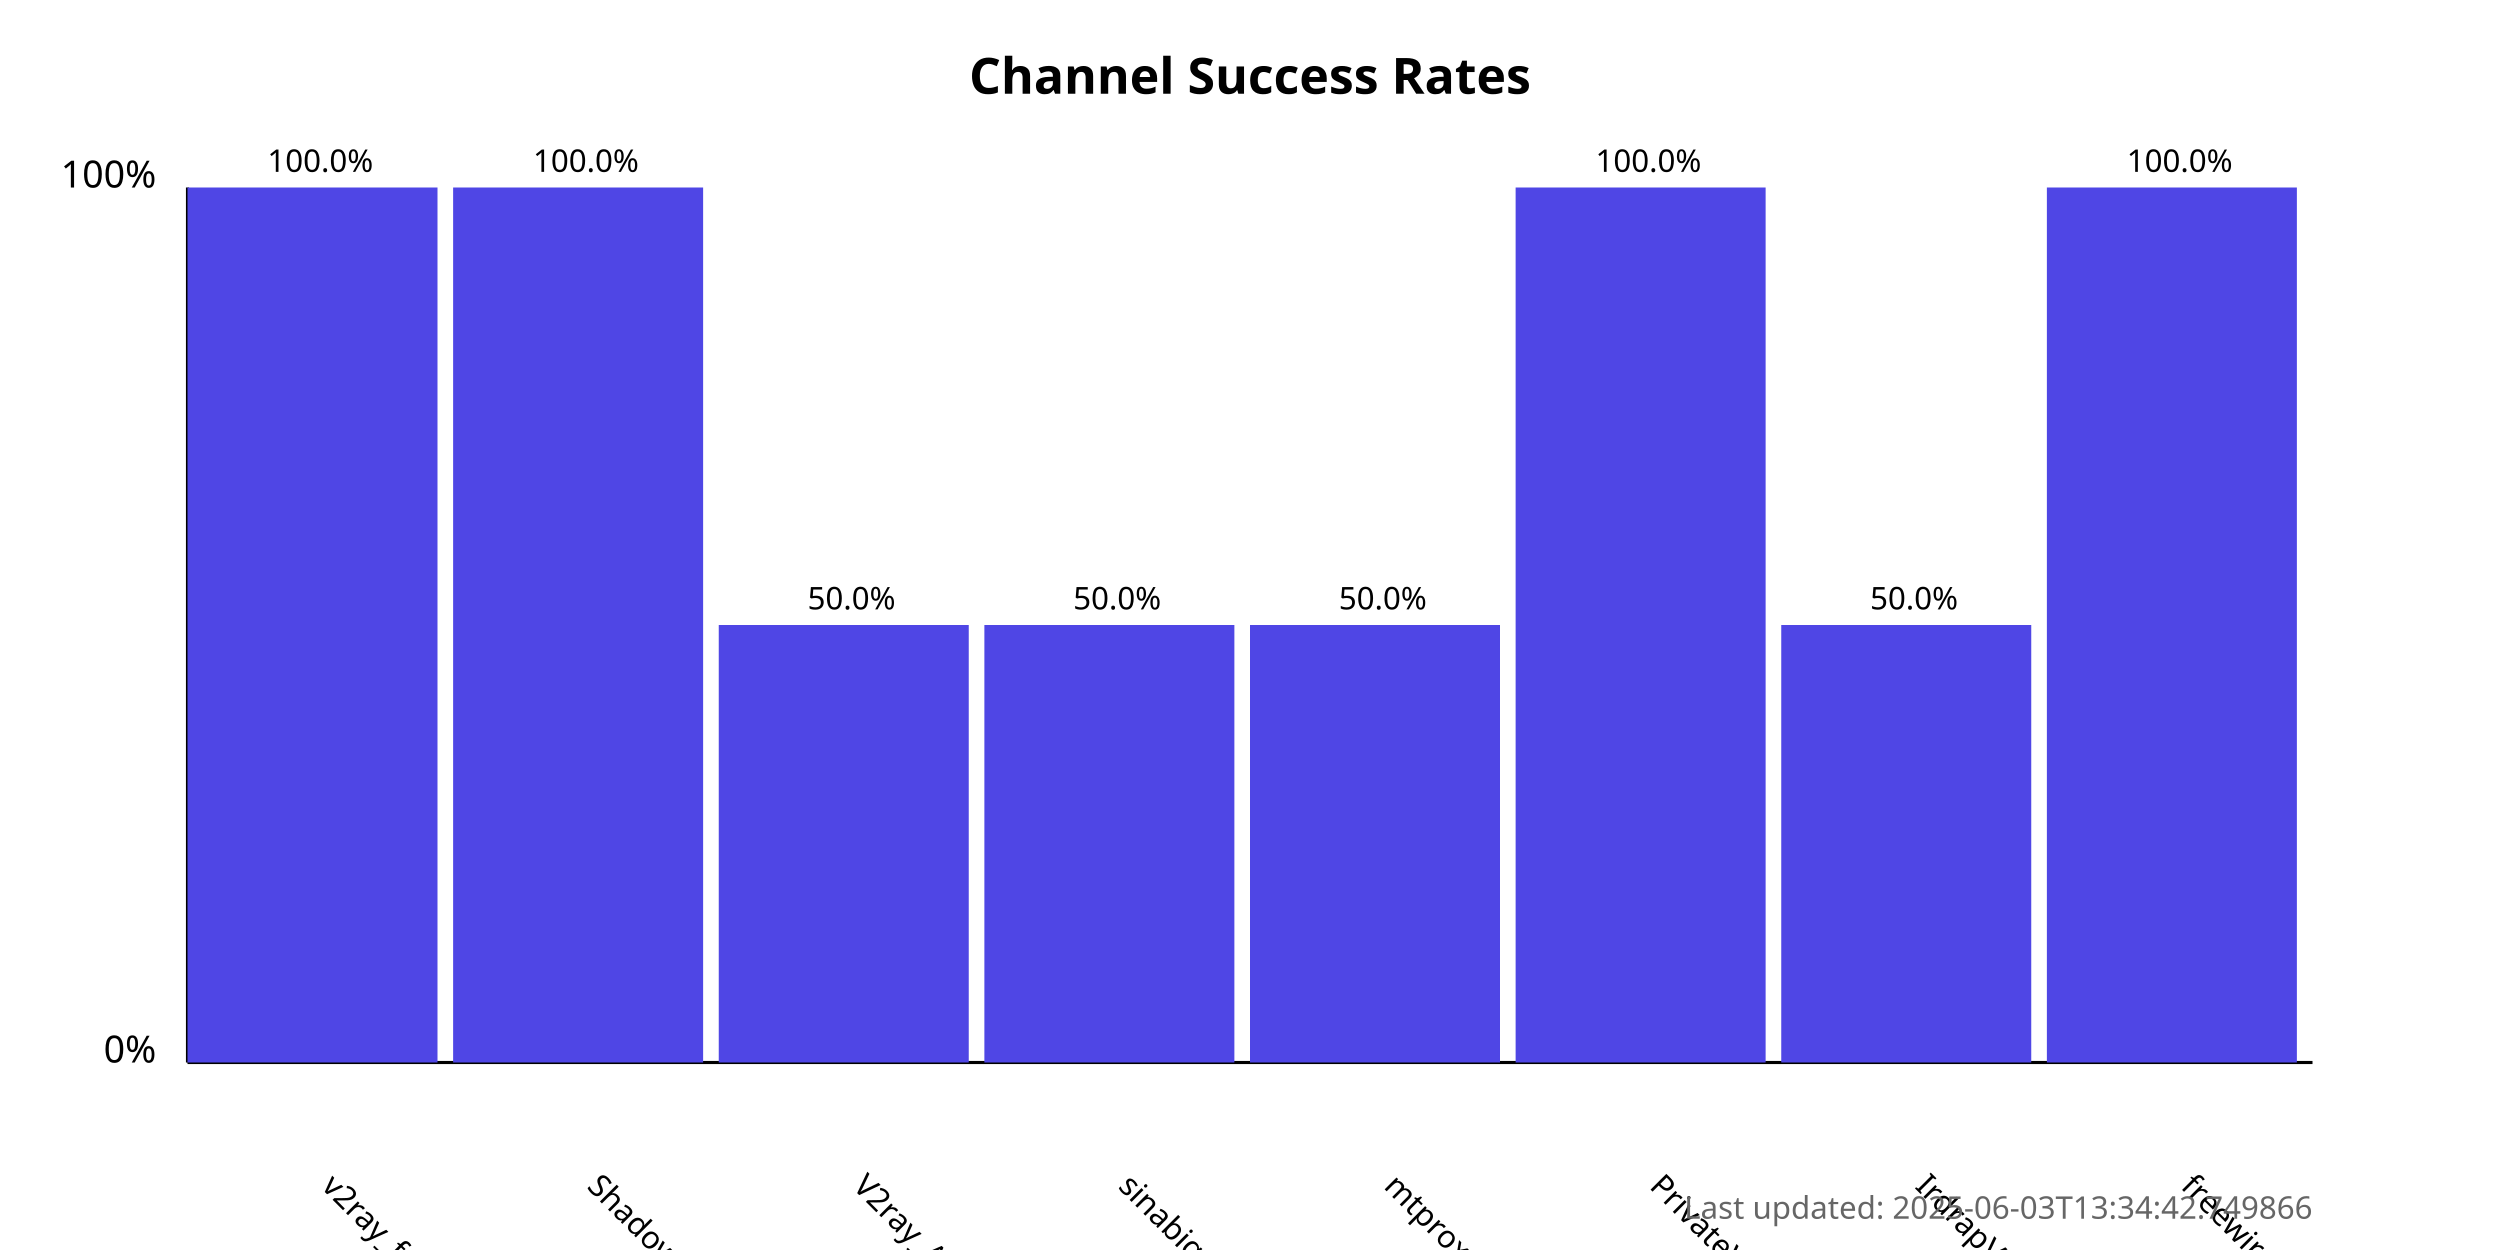
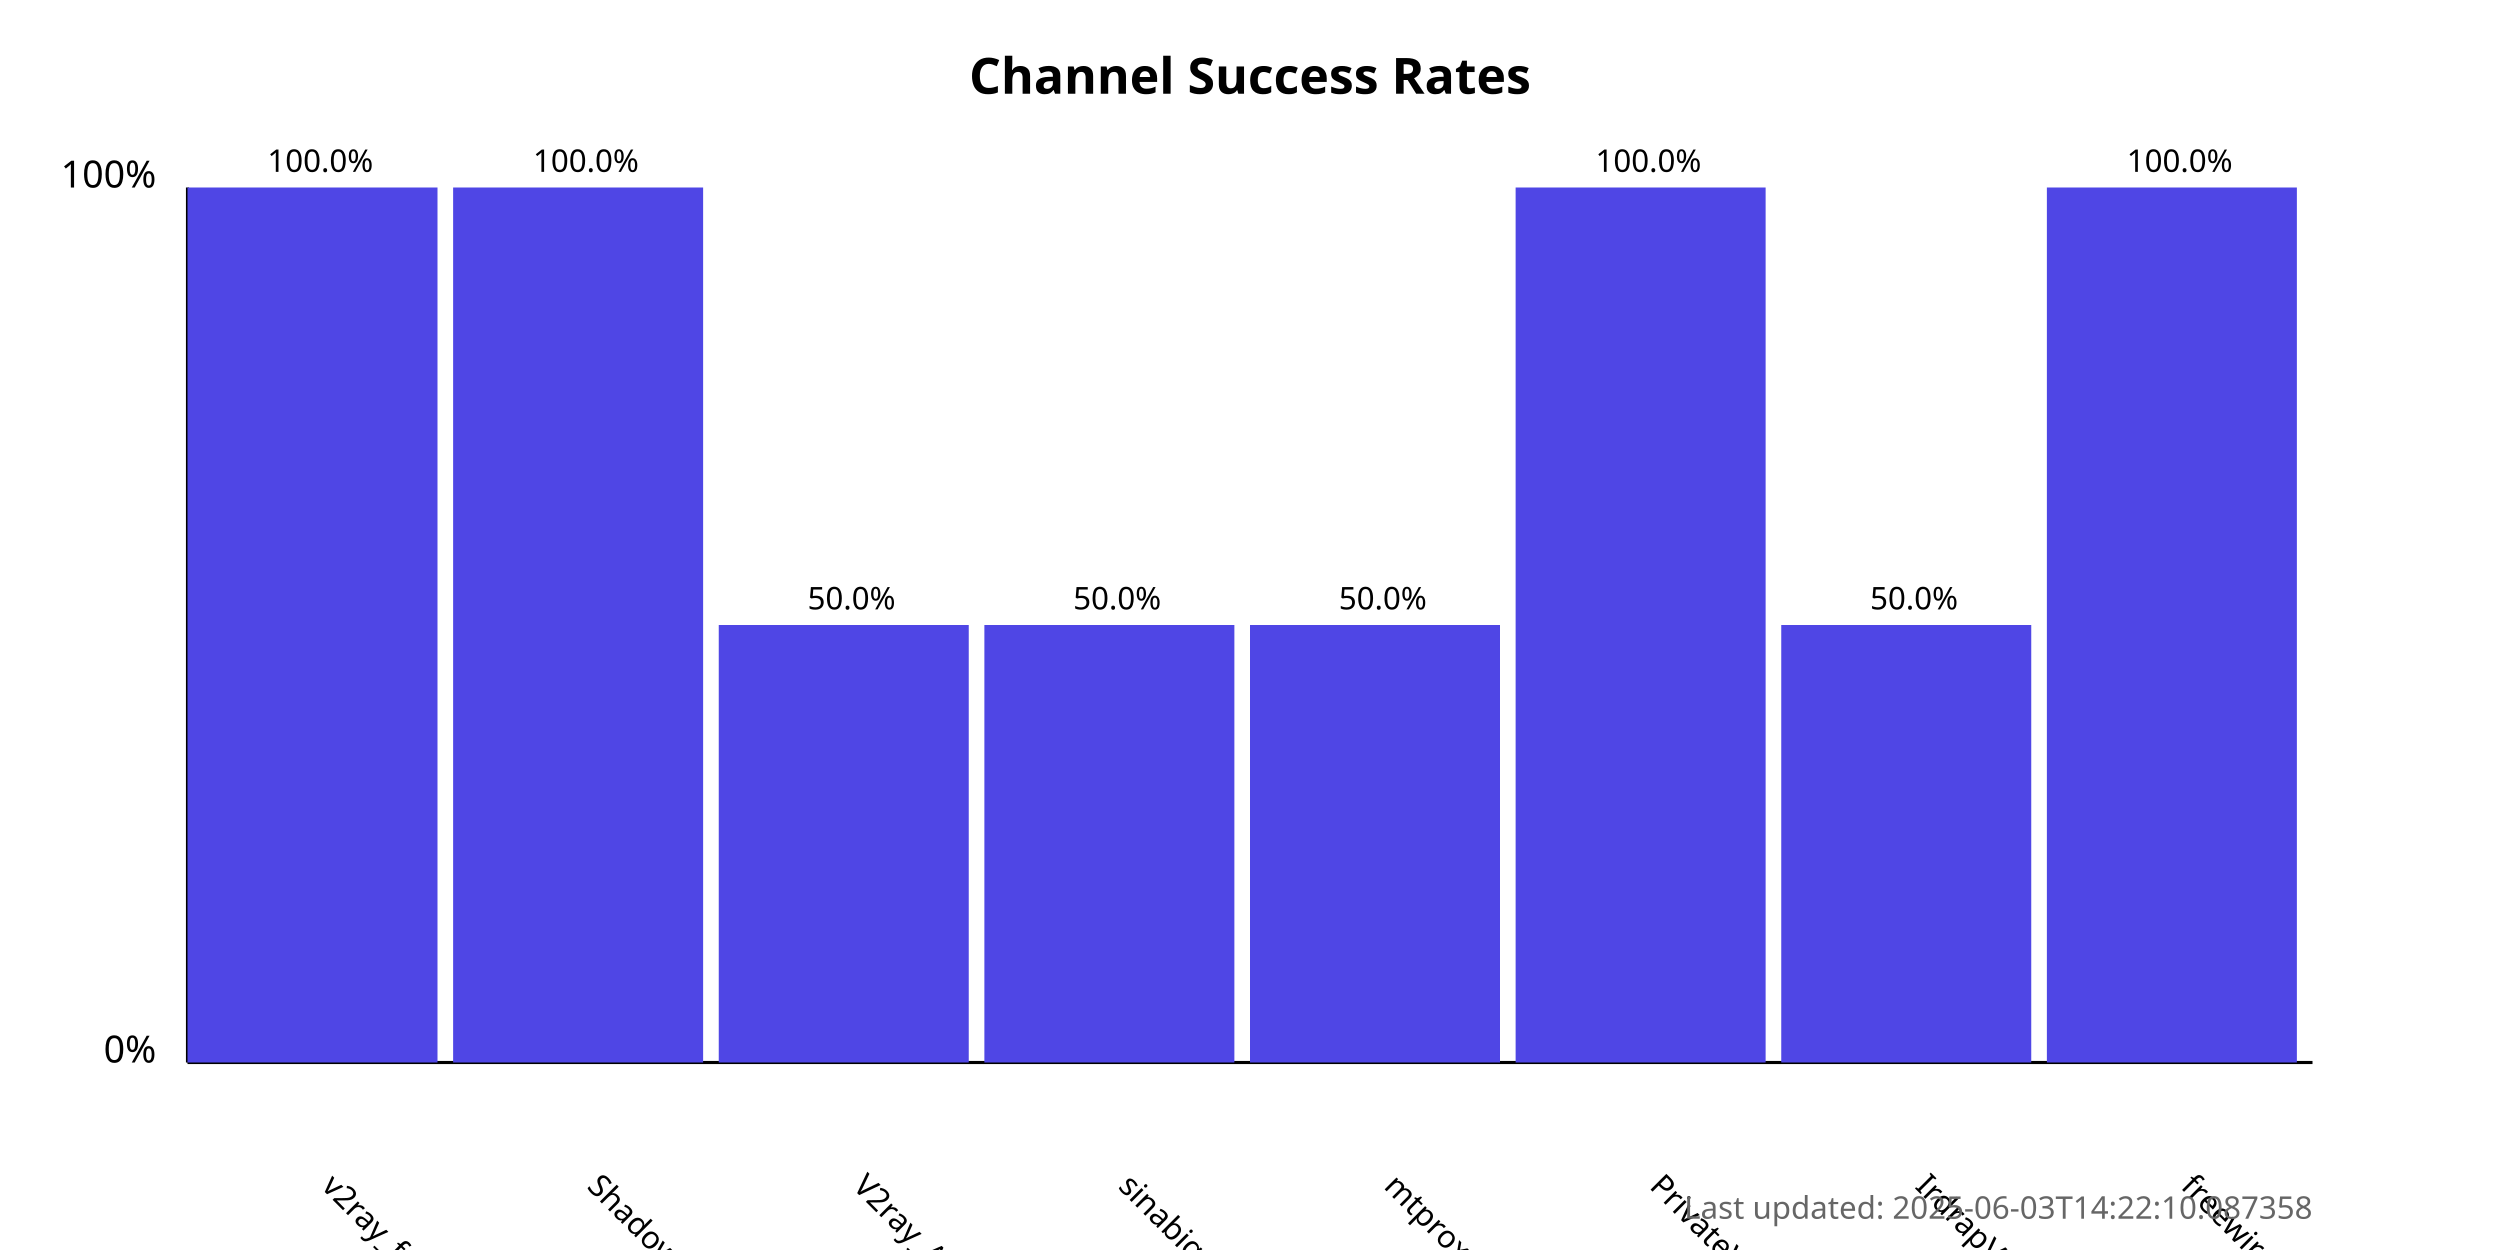
<svg xmlns="http://www.w3.org/2000/svg" width="800" height="400">
  <style>
            .chart-title { font: bold 16px sans-serif; }
            .axis-label { font: 12px sans-serif; }
            .tick-label { font: 10px sans-serif; }
            .bar { fill: #4f46e5; }
            .bar:hover { fill: #6366f1; }
            .timestamp { font: 10px sans-serif; fill: #666; }
        </style>
  <text x="400.0" y="30" text-anchor="middle" class="chart-title">
            Channel Success Rates
        </text>
  <line x1="60" y1="340" x2="60" y2="60" stroke="black" stroke-width="1" />
  <line x1="60" y1="340" x2="740" y2="340" stroke="black" stroke-width="1" />
  <text x="50" y="340" text-anchor="end" class="axis-label">0%</text>
  <text x="50" y="60" text-anchor="end" class="axis-label">100%</text>
  <g>
    <rect x="60" y="60.0" width="80.0" height="280.0" class="bar" />
    <text x="102.5" y="380" transform="rotate(45, 102.5, 380)" text-anchor="start" class="tick-label">
                v2ray_free_conf
            </text>
    <text x="102.5" y="55.0" text-anchor="middle" class="tick-label">
                100.0%
            </text>
  </g>
  <g>
    <rect x="145.0" y="60.0" width="80.0" height="280.0" class="bar" />
    <text x="187.5" y="380" transform="rotate(45, 187.5, 380)" text-anchor="start" class="tick-label">
                ShadowProxy66
            </text>
    <text x="187.5" y="55.0" text-anchor="middle" class="tick-label">
                100.0%
            </text>
  </g>
  <g>
    <rect x="230.0" y="200.0" width="80.0" height="140.0" class="bar" />
    <text x="272.5" y="380" transform="rotate(45, 272.5, 380)" text-anchor="start" class="tick-label">
                V2ray_Alpha
            </text>
    <text x="272.5" y="195.0" text-anchor="middle" class="tick-label">
                50.0%
            </text>
  </g>
  <g>
    <rect x="315.0" y="200.0" width="80.0" height="140.0" class="bar" />
    <text x="357.5" y="380" transform="rotate(45, 357.5, 380)" text-anchor="start" class="tick-label">
                sinabigo
            </text>
    <text x="357.5" y="195.0" text-anchor="middle" class="tick-label">
                50.0%
            </text>
  </g>
  <g>
    <rect x="400.0" y="200.0" width="80.0" height="140.0" class="bar" />
    <text x="442.5" y="380" transform="rotate(45, 442.5, 380)" text-anchor="start" class="tick-label">
                mtproxy_lists
            </text>
    <text x="442.5" y="195.0" text-anchor="middle" class="tick-label">
                50.0%
            </text>
  </g>
  <g>
    <rect x="485.0" y="60.0" width="80.0" height="280.0" class="bar" />
    <text x="527.5" y="380" transform="rotate(45, 527.5, 380)" text-anchor="start" class="tick-label">
                PrivateVPNs
            </text>
    <text x="527.5" y="55.0" text-anchor="middle" class="tick-label">
                100.0%
            </text>
  </g>
  <g>
    <rect x="570.0" y="200.0" width="80.0" height="140.0" class="bar" />
    <text x="612.5" y="380" transform="rotate(45, 612.5, 380)" text-anchor="start" class="tick-label">
                IrdrapVPNnews
            </text>
    <text x="612.5" y="195.0" text-anchor="middle" class="tick-label">
                50.0%
            </text>
  </g>
  <g>
    <rect x="655.0" y="60.0" width="80.0" height="280.0" class="bar" />
    <text x="697.5" y="380" transform="rotate(45, 697.5, 380)" text-anchor="start" class="tick-label">
                freewireguard
            </text>
    <text x="697.5" y="55.0" text-anchor="middle" class="tick-label">
                100.0%
            </text>
  </g>
  <text x="740" y="390" text-anchor="end" class="timestamp">
-             Last updated: 2025-06-03T13:34:42.749866
+             Last updated: 2025-06-03T14:22:10.087358
        </text>
</svg>
